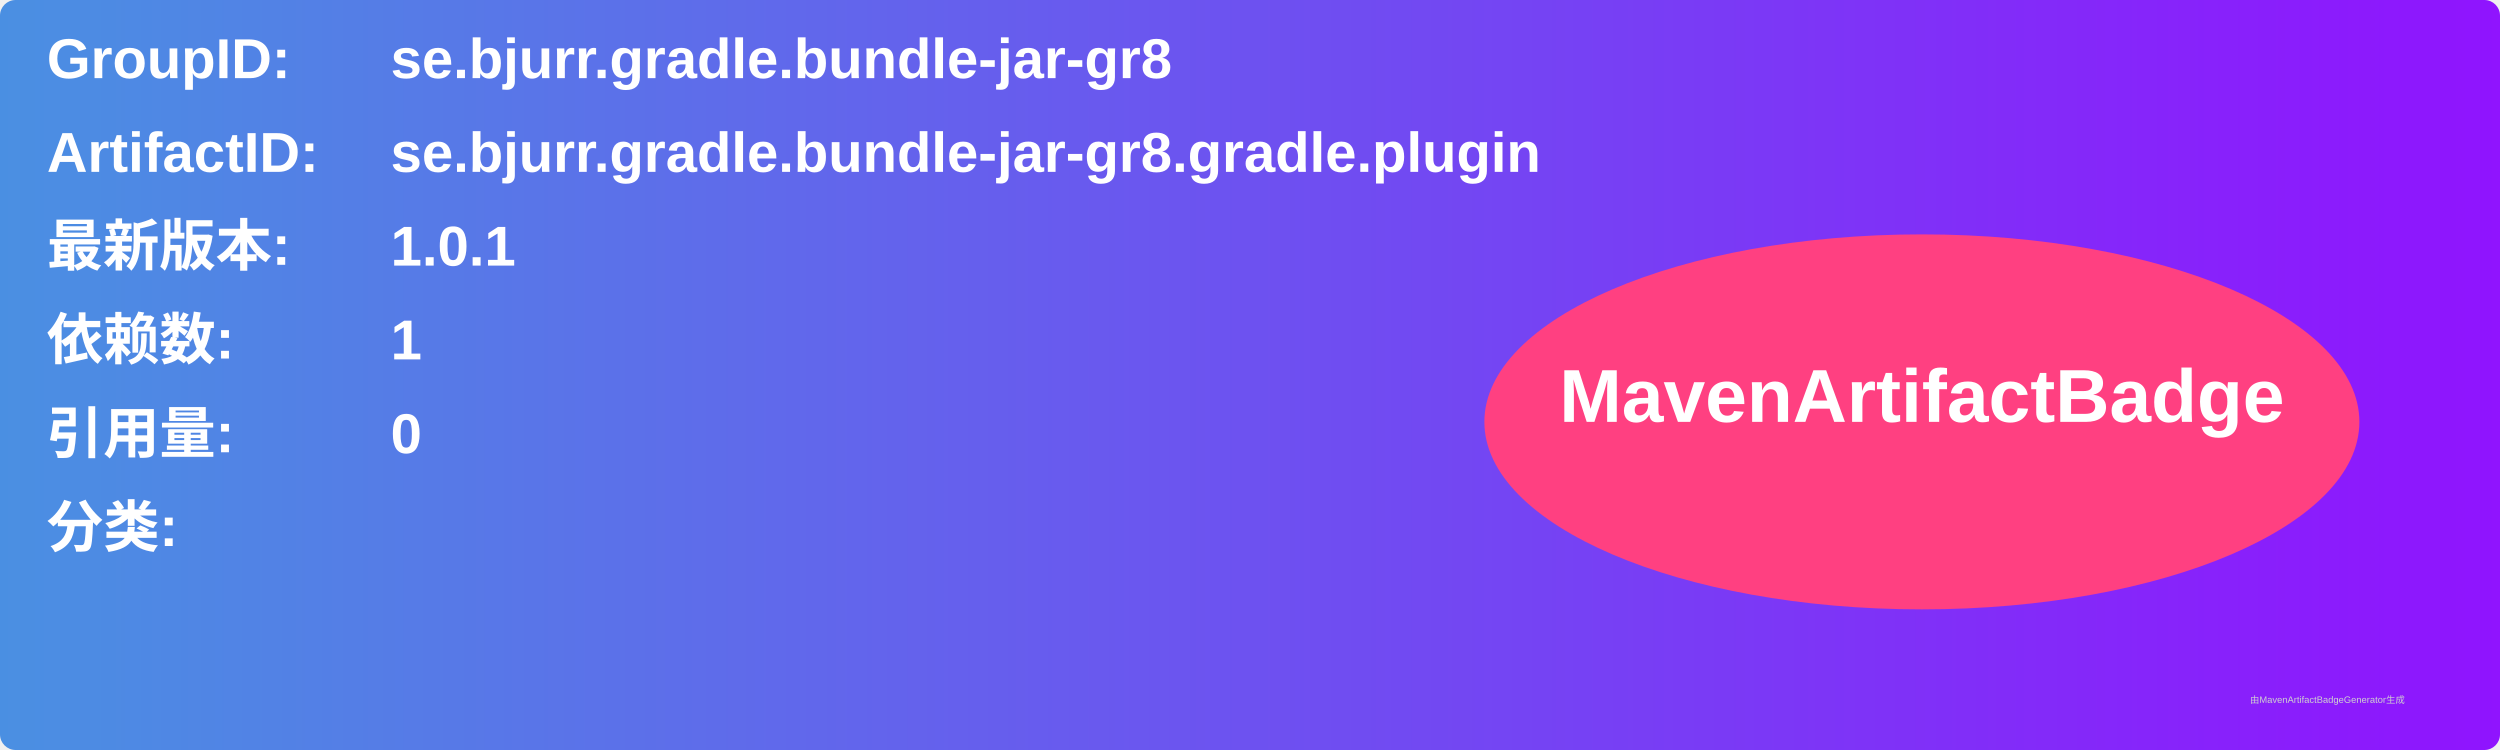
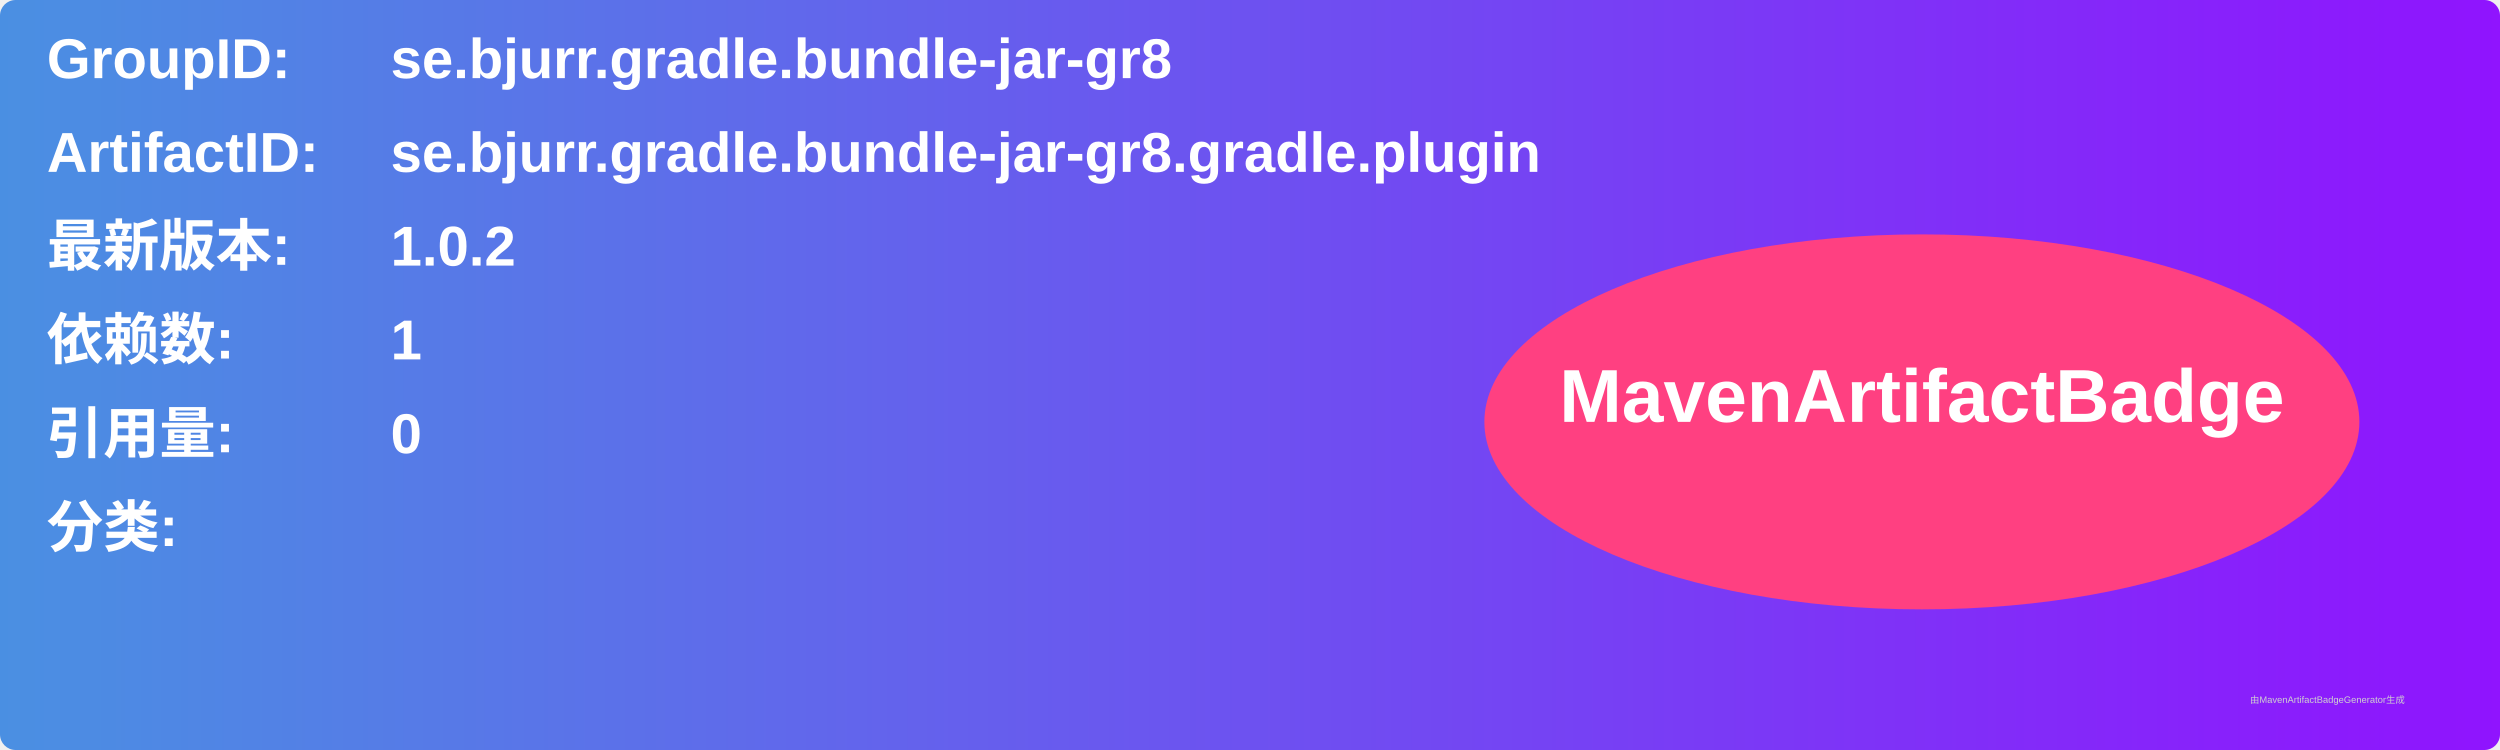
<svg xmlns="http://www.w3.org/2000/svg" width="800" height="240" viewBox="0 0 800 240">
  <linearGradient id="grad" x1="0%" y1="0%" x2="100%" y2="0%">
    <stop offset="0%" stop-color="#4a90e2" />
    <stop offset="100%" stop-color="#9013fe" />
  </linearGradient>
  <rect width="100%" height="100%" rx="5" ry="5" fill="url(#grad)" />
  <g transform="translate(15, 15)">
    <text x="0" y="10" font-family="Arial" font-size="18" fill="white" font-weight="bold" width="260">GroupID:</text>
    <text x="110" y="10" font-family="Arial" font-size="18" fill="white" font-weight="bold" width="460">se.bjurr.gradle.bundle-jar-gr8</text>
    <text x="0" y="40" font-family="Arial" font-size="18" fill="white" font-weight="bold" width="260">ArtifactID:</text>
    <text x="110" y="40" font-family="Arial" font-size="18" fill="white" font-weight="bold" width="460">se.bjurr.gradle.bundle-jar-gr8.gradle.plugin</text>
    <text x="0" y="70" font-family="Arial" font-size="18" fill="white" font-weight="bold">最新版本:</text>
    <text x="110" y="70" font-family="Arial" font-size="18" fill="white" font-weight="bold">
-       <tspan font-weight="bold">1.0.1</tspan>
+       <tspan font-weight="bold">1.0.2</tspan>
    </text>
    <text x="0" y="100" font-family="Arial" font-size="18" fill="white" font-weight="bold">依赖数: </text>
    <text x="110" y="100" font-family="Arial" font-size="18" fill="white">
      <tspan font-weight="bold">1</tspan>
    </text>
    <text x="0" y="130" font-family="Arial" font-size="18" fill="white" font-weight="bold">引用量: </text>
    <text x="110" y="130" font-family="Arial" font-size="18" fill="white">
      <tspan font-weight="bold">0</tspan>
    </text>
    <text x="0" y="160" font-family="Arial" font-size="18" fill="white" font-weight="bold">分类:</text>
    <text x="10" y="190" font-family="Arial" font-size="10" fill="white">
      <tspan font-weight="bold" />
    </text>
    <ellipse cx="600" cy="120" rx="140" ry="60" fill="#ff4081" />
    <text x="600" y="120" text-anchor="middle" font-family="Arial" font-size="24" fill="white" font-weight="bold">MavenArtifactBadge</text>
  </g>
  <text x="720" y="225" font-family="Arial" font-size="3" fill="#d0d0d0">由MavenArtifactBadgeGenerator生成</text>
</svg>
